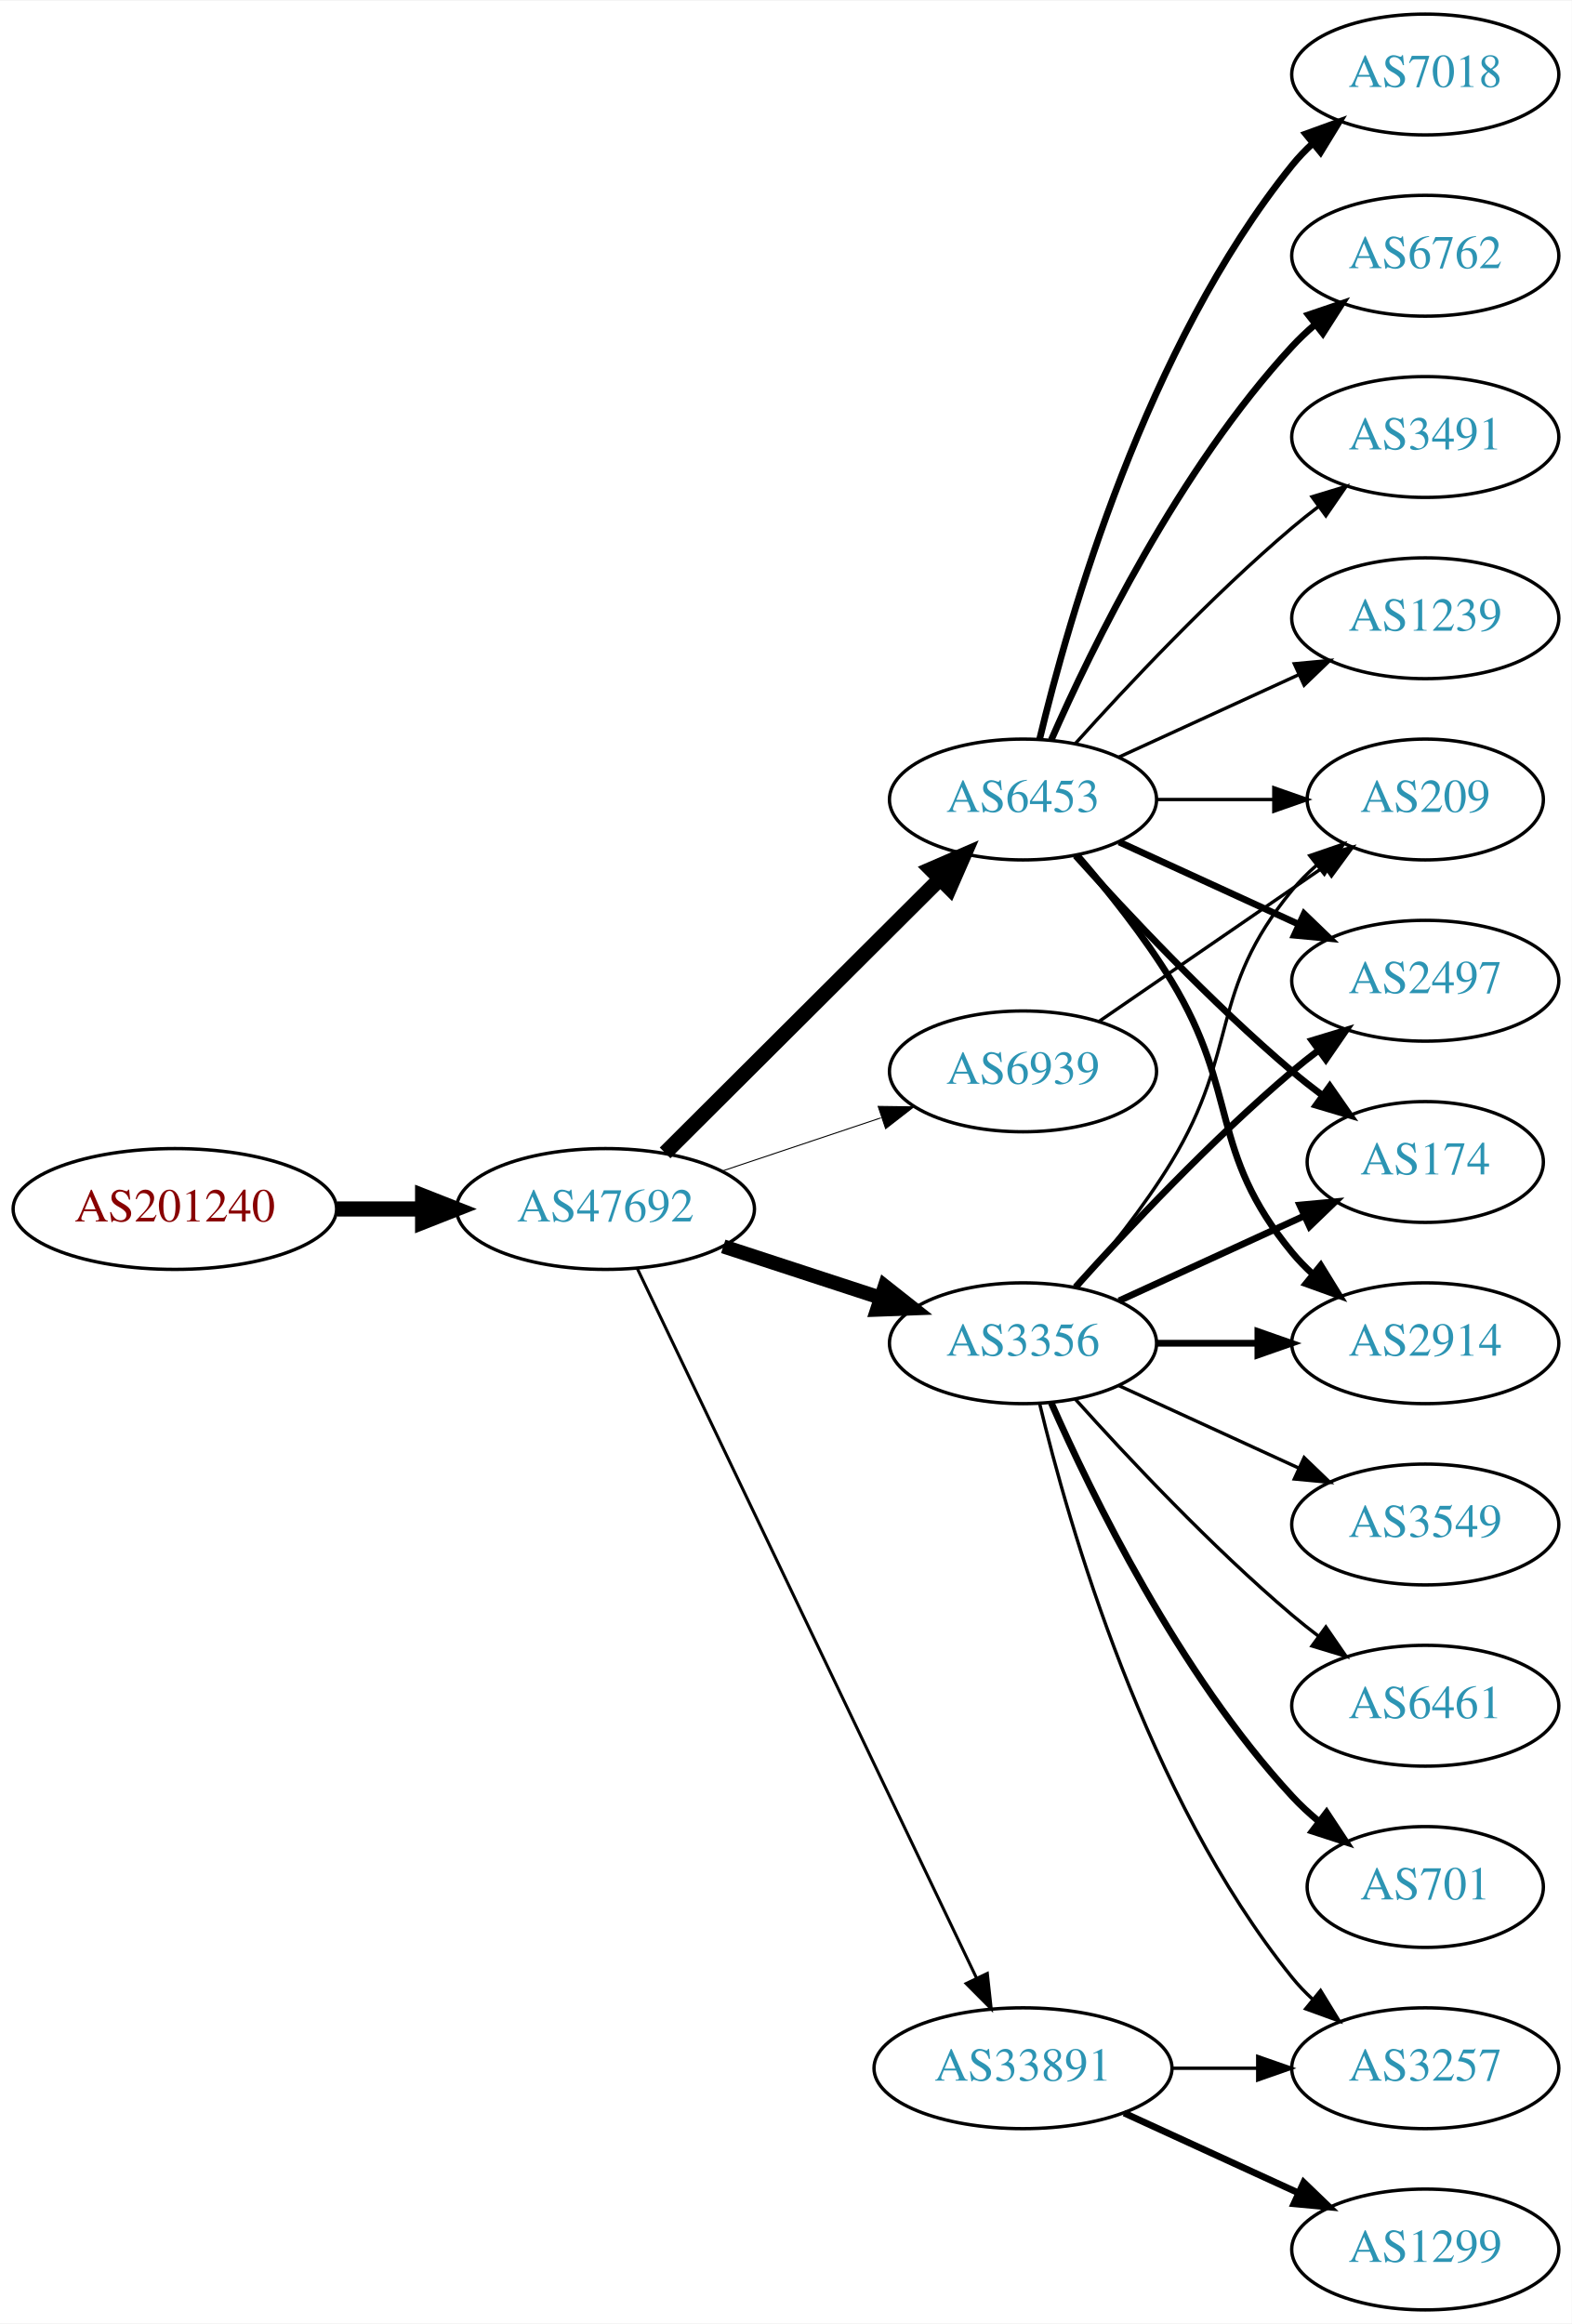
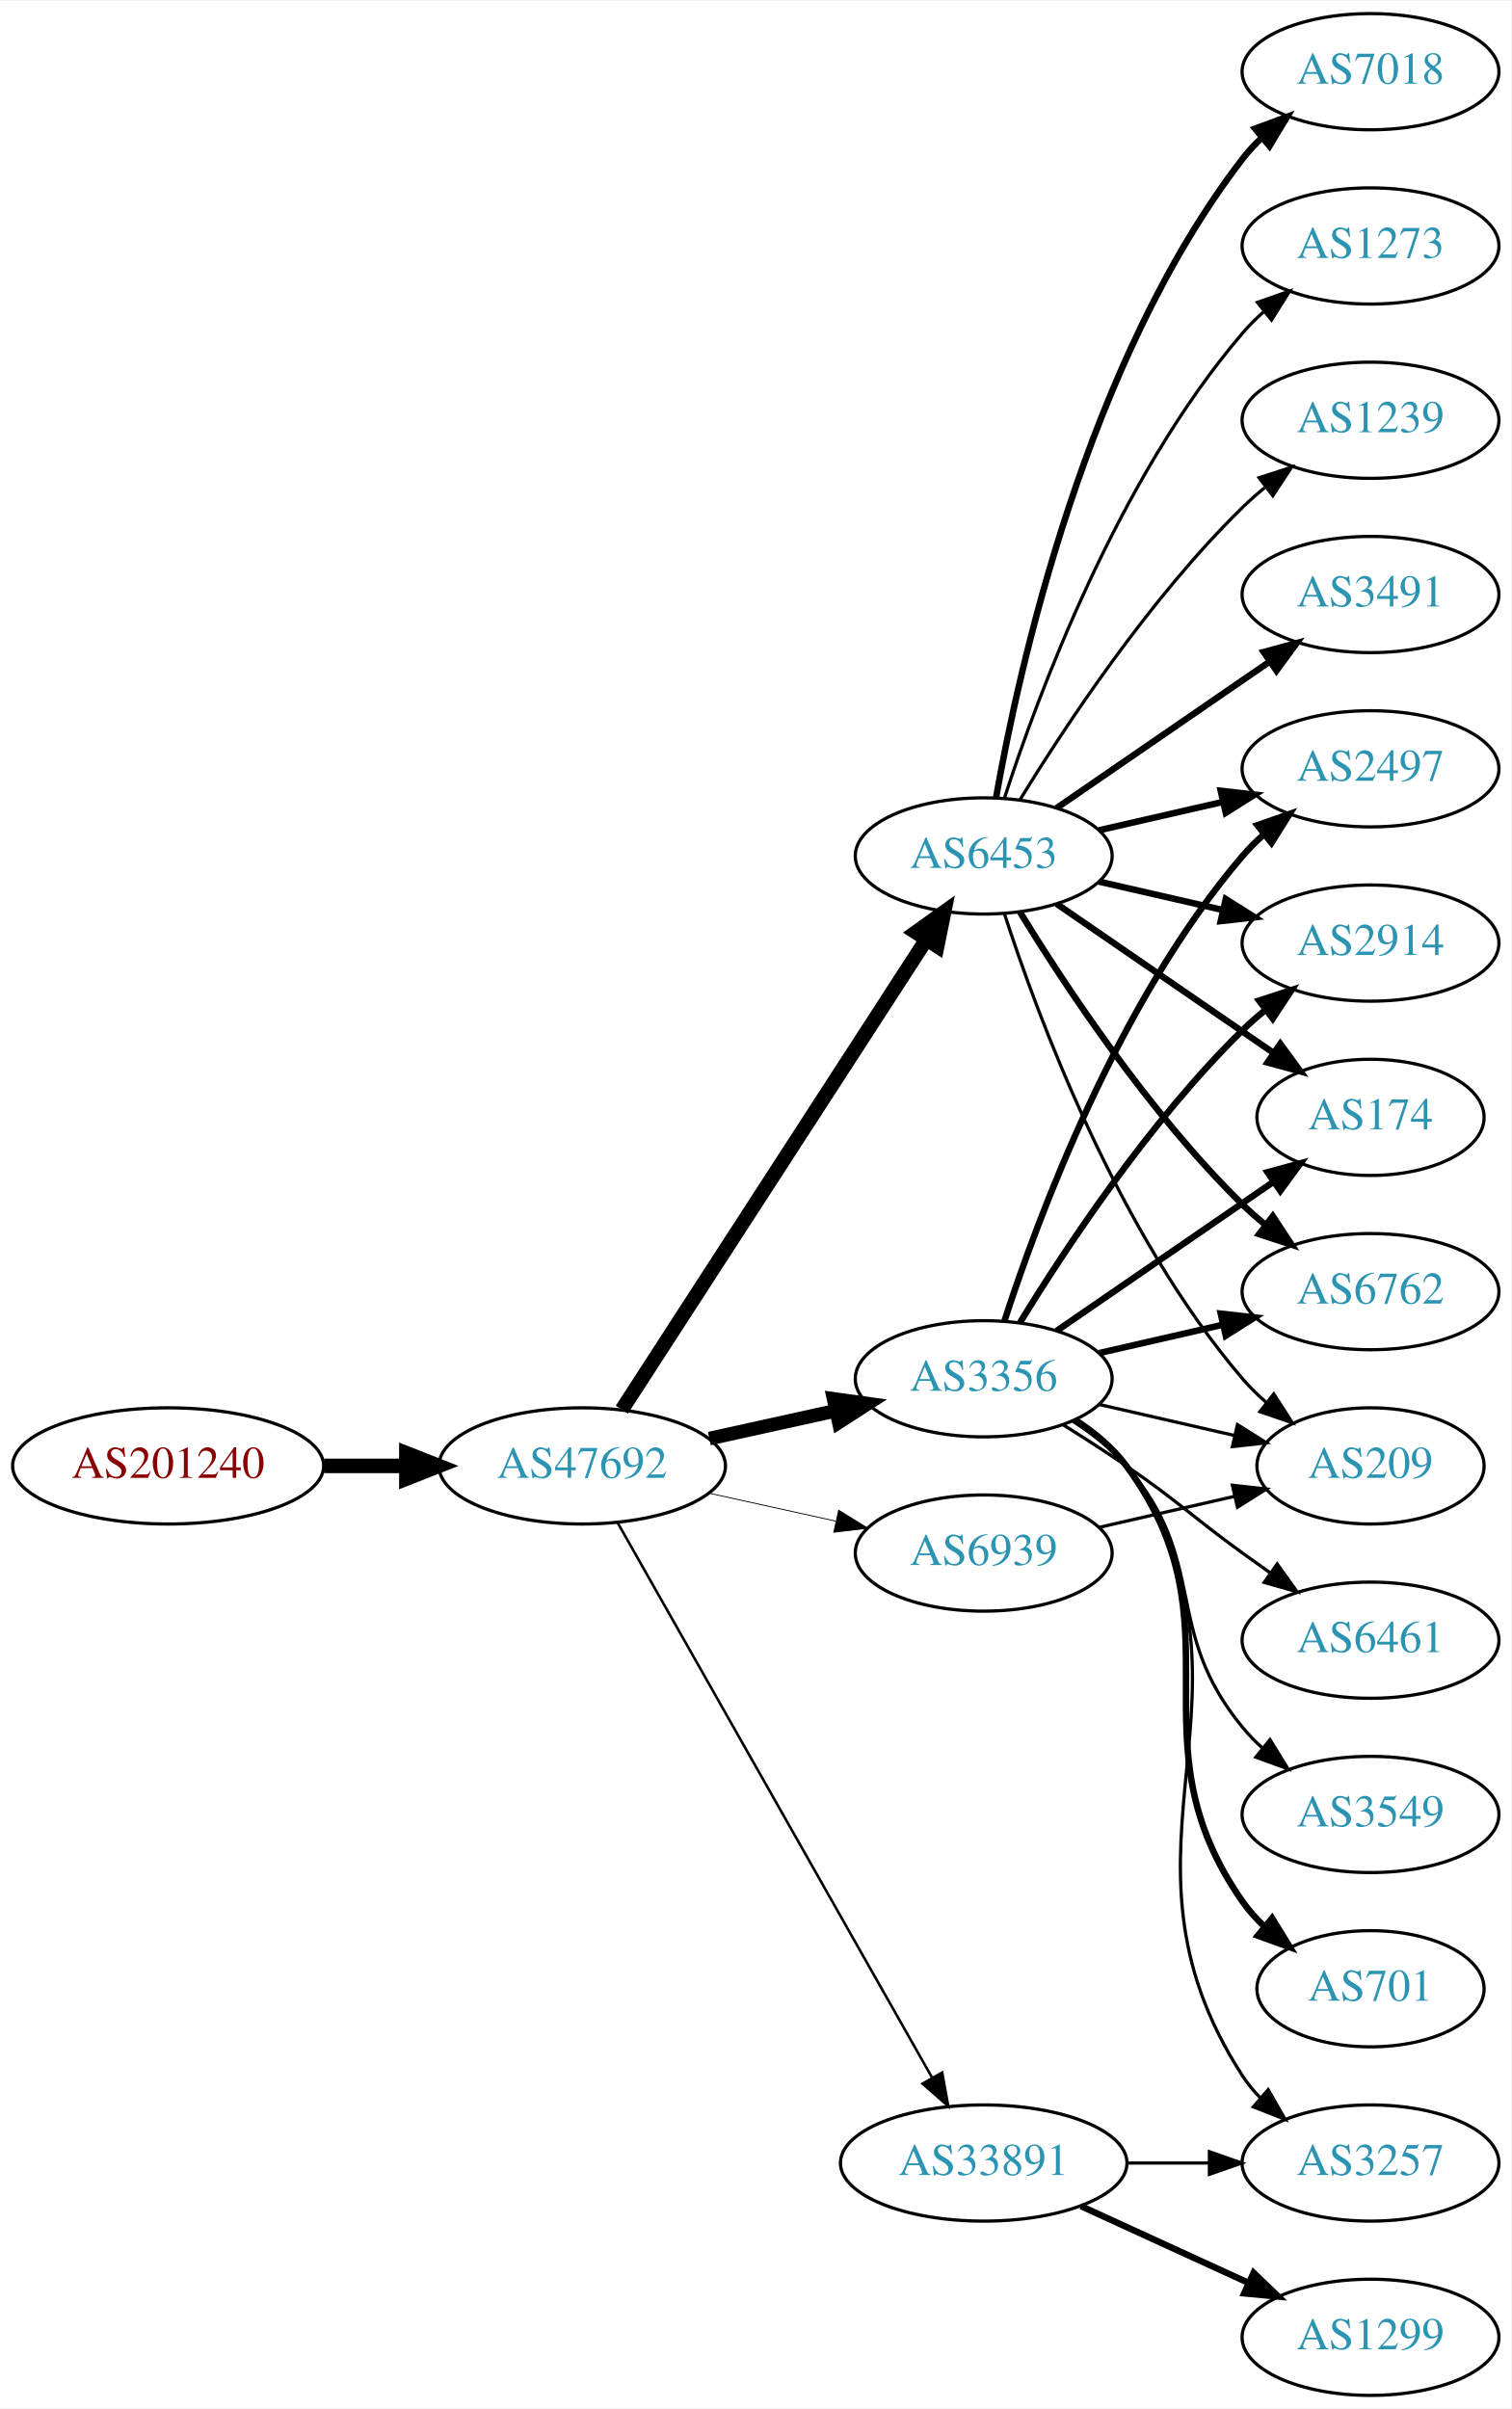
- <svg xmlns="http://www.w3.org/2000/svg" xmlns:xlink="http://www.w3.org/1999/xlink" width="468pt" height="692pt" viewBox="0.00 0.00 468.27 692.00">
-   <g id="graph0" class="graph" transform="scale(1 1) rotate(0) translate(4 688)">
-     <polygon fill="white" stroke="none" points="-4,4 -4,-688 464.269,-688 464.269,4 -4,4" />
+ <svg xmlns="http://www.w3.org/2000/svg" xmlns:xlink="http://www.w3.org/1999/xlink" width="468pt" height="746pt" viewBox="0.00 0.00 468.27 746.00">
+   <g id="graph0" class="graph" transform="scale(1 1) rotate(0) translate(4 742)">
+     <polygon fill="white" stroke="none" points="-4,4 -4,-742 464.269,-742 464.269,4 -4,4" />
    <g id="node1" class="node">
      <g id="a_node1">
        <a xlink:href="/asn/201240" xlink:title="AS201240 ~ OpenIoT [AT]">
-           <ellipse fill="#ffffff" stroke="black" cx="48.096" cy="-328" rx="48.192" ry="18" />
-           <text text-anchor="middle" x="48.096" y="-324.3" font-family="Times,serif" font-size="14.00" fill="#880000">AS201240</text>
+           <ellipse fill="#ffffff" stroke="black" cx="48.096" cy="-288" rx="48.192" ry="18" />
+           <text text-anchor="middle" x="48.096" y="-284.3" font-family="Times,serif" font-size="14.00" fill="#880000">AS201240</text>
        </a>
      </g>
    </g>
    <g id="node2" class="node">
      <g id="a_node2">
        <a xlink:href="/asn/47692" xlink:title="AS47692 ~ Nessus GmbH [AT]">
-           <ellipse fill="#ffffff" stroke="black" cx="176.388" cy="-328" rx="44.393" ry="18" />
-           <text text-anchor="middle" x="176.388" y="-324.3" font-family="Times,serif" font-size="14.00" fill="#2c94b3">AS47692</text>
+           <ellipse fill="#ffffff" stroke="black" cx="176.388" cy="-288" rx="44.393" ry="18" />
+           <text text-anchor="middle" x="176.388" y="-284.3" font-family="Times,serif" font-size="14.00" fill="#2c94b3">AS47692</text>
        </a>
      </g>
    </g>
    <g id="edge1" class="edge">
-       <path fill="none" stroke="black" stroke-width="4.5" d="M96.481,-328C104.742,-328 113.386,-328 121.799,-328" />
-       <polygon fill="black" stroke="black" stroke-width="4.5" points="121.904,-331.938 131.904,-328 121.904,-324.063 121.904,-331.938" />
+       <path fill="none" stroke="black" stroke-width="4.5" d="M96.481,-288C104.742,-288 113.386,-288 121.799,-288" />
+       <polygon fill="black" stroke="black" stroke-width="4.5" points="121.904,-291.938 131.904,-288 121.904,-284.063 121.904,-291.938" />
    </g>
    <g id="node3" class="node">
      <g id="a_node3">
        <a xlink:href="/asn/6453" xlink:title="AS6453 ~ TATA COMMUNICATIONS (AMERICA) INC [US]">
-           <ellipse fill="#ffffff" stroke="black" cx="300.78" cy="-450" rx="39.794" ry="18" />
-           <text text-anchor="middle" x="300.78" y="-446.3" font-family="Times,serif" font-size="14.00" fill="#2c94b3">AS6453</text>
+           <ellipse fill="#ffffff" stroke="black" cx="300.78" cy="-477" rx="39.794" ry="18" />
+           <text text-anchor="middle" x="300.78" y="-473.3" font-family="Times,serif" font-size="14.00" fill="#2c94b3">AS6453</text>
        </a>
      </g>
    </g>
    <g id="edge2" class="edge">
-       <path fill="none" stroke="black" stroke-width="4.5" d="M194.149,-344.708C215.298,-365.789 251.809,-402.183 275.878,-426.175" />
-       <polygon fill="black" stroke="black" stroke-width="4.5" points="273.358,-429.223 283.221,-433.494 278.918,-423.646 273.358,-429.223" />
+       <path fill="none" stroke="black" stroke-width="4.5" d="M188.683,-305.442C210.268,-338.775 257.484,-411.686 282.856,-450.866" />
+       <polygon fill="black" stroke="black" stroke-width="4.5" points="279.771,-453.347 288.512,-459.6 286.381,-449.066 279.771,-453.347" />
    </g>
    <g id="node4" class="node">
      <g id="a_node4">
        <a xlink:href="/asn/3356" xlink:title="AS3356 ~ Level 3 Parent, LLC [US]">
-           <ellipse fill="#ffffff" stroke="black" cx="300.78" cy="-288" rx="39.794" ry="18" />
-           <text text-anchor="middle" x="300.78" y="-284.3" font-family="Times,serif" font-size="14.00" fill="#2c94b3">AS3356</text>
+           <ellipse fill="#ffffff" stroke="black" cx="300.78" cy="-315" rx="39.794" ry="18" />
+           <text text-anchor="middle" x="300.78" y="-311.3" font-family="Times,serif" font-size="14.00" fill="#2c94b3">AS3356</text>
        </a>
      </g>
    </g>
    <g id="edge3" class="edge">
-       <path fill="none" stroke="black" stroke-width="4.2" d="M211.481,-316.858C225.986,-312.117 243.038,-306.544 258.269,-301.567" />
-       <polygon fill="black" stroke="black" stroke-width="4.2" points="259.606,-304.996 267.97,-298.396 257.323,-298.01 259.606,-304.996" />
+       <path fill="none" stroke="black" stroke-width="4.235" d="M215.777,-296.469C228.168,-299.202 242.015,-302.257 254.836,-305.085" />
+       <polygon fill="black" stroke="black" stroke-width="4.235" points="254.287,-308.759 264.85,-307.295 255.884,-301.521 254.287,-308.759" />
    </g>
    <g id="node5" class="node">
      <g id="a_node5">
        <a xlink:href="/asn/33891" xlink:title="AS33891 ~ CORE-BACKBONE GMBH GLOBAL NETWORK [DE]">
          <ellipse fill="#ffffff" stroke="black" cx="300.78" cy="-72" rx="44.393" ry="18" />
          <text text-anchor="middle" x="300.78" y="-68.3" font-family="Times,serif" font-size="14.00" fill="#2c94b3">AS33891</text>
        </a>
      </g>
    </g>
    <g id="edge4" class="edge">
-       <path fill="none" stroke="black" stroke-width="0.9" d="M185.8,-310.404C206.849,-266.377 261.898,-151.235 286.987,-98.757" />
-       <polygon fill="black" stroke="black" stroke-width="0.9" points="290.153,-100.251 291.308,-89.719 283.837,-97.231 290.153,-100.251" />
+       <path fill="none" stroke="black" stroke-width="0.794" d="M187.403,-270.324C208.883,-232.416 259.477,-143.127 284.797,-98.442" />
+       <polygon fill="black" stroke="black" stroke-width="0.794" points="287.912,-100.043 289.797,-89.618 281.822,-96.592 287.912,-100.043" />
    </g>
    <g id="node6" class="node">
      <g id="a_node6">
        <a xlink:href="/asn/6939" xlink:title="AS6939 ~ Hurricane Electric LLC [US]">
-           <ellipse fill="#ffffff" stroke="black" cx="300.78" cy="-369" rx="39.794" ry="18" />
-           <text text-anchor="middle" x="300.78" y="-365.3" font-family="Times,serif" font-size="14.00" fill="#2c94b3">AS6939</text>
+           <ellipse fill="#ffffff" stroke="black" cx="300.78" cy="-261" rx="39.794" ry="18" />
+           <text text-anchor="middle" x="300.78" y="-257.3" font-family="Times,serif" font-size="14.00" fill="#2c94b3">AS6939</text>
        </a>
      </g>
    </g>
    <g id="edge5" class="edge">
-       <path fill="none" stroke="black" stroke-width="0.3" d="M211.156,-339.312C225.782,-344.212 243.045,-349.994 258.43,-355.148" />
-       <polygon fill="black" stroke="black" stroke-width="0.3" points="257.63,-358.571 268.223,-358.429 259.853,-351.934 257.63,-358.571" />
+       <path fill="none" stroke="black" stroke-width="0.265" d="M215.777,-279.531C228.168,-276.798 242.015,-273.743 254.836,-270.915" />
+       <polygon fill="black" stroke="black" stroke-width="0.265" points="255.839,-274.278 264.85,-268.705 254.331,-267.442 255.839,-274.278" />
    </g>
    <g id="node7" class="node">
      <g id="a_node7">
        <a xlink:href="/asn/2497" xlink:title="AS2497 ~ Internet Initiative Japan Inc. [JP]">
-           <ellipse fill="#ffffff" stroke="black" cx="420.622" cy="-396" rx="39.794" ry="18" />
-           <text text-anchor="middle" x="420.622" y="-392.3" font-family="Times,serif" font-size="14.00" fill="#2c94b3">AS2497</text>
+           <ellipse fill="#ffffff" stroke="black" cx="420.622" cy="-504" rx="39.794" ry="18" />
+           <text text-anchor="middle" x="420.622" y="-500.3" font-family="Times,serif" font-size="14.00" fill="#2c94b3">AS2497</text>
        </a>
      </g>
    </g>
    <g id="edge6" class="edge">
-       <path fill="none" stroke="black" stroke-width="2" d="M329.409,-437.339C345.366,-430.027 365.636,-420.739 382.919,-412.819" />
-       <polygon fill="black" stroke="black" stroke-width="2" points="384.534,-415.929 392.167,-408.581 381.617,-409.565 384.534,-415.929" />
+       <path fill="none" stroke="black" stroke-width="2" d="M336.499,-484.955C348.499,-487.704 362.12,-490.825 374.812,-493.733" />
+       <polygon fill="black" stroke="black" stroke-width="2" points="374.215,-497.187 384.744,-496.009 375.778,-490.364 374.215,-497.187" />
    </g>
    <g id="node8" class="node">
      <g id="a_node8">
-         <a xlink:href="/asn/174" xlink:title="AS174 ~ Cogent Communications [US]">
-           <ellipse fill="#ffffff" stroke="black" cx="420.622" cy="-342" rx="35.194" ry="18" />
-           <text text-anchor="middle" x="420.622" y="-338.3" font-family="Times,serif" font-size="14.00" fill="#2c94b3">AS174</text>
+         <a xlink:href="/asn/2914" xlink:title="AS2914 ~ NTT America, Inc. [US]">
+           <ellipse fill="#ffffff" stroke="black" cx="420.622" cy="-450" rx="39.794" ry="18" />
+           <text text-anchor="middle" x="420.622" y="-446.3" font-family="Times,serif" font-size="14.00" fill="#2c94b3">AS2914</text>
        </a>
      </g>
    </g>
    <g id="edge7" class="edge">
-       <path fill="none" stroke="black" stroke-width="2" d="M316.426,-433.275C331.727,-416.235 356.824,-389.477 380.976,-369 383.828,-366.582 386.893,-364.167 390.004,-361.831" />
-       <polygon fill="black" stroke="black" stroke-width="2" points="392.178,-364.578 398.232,-355.884 388.077,-358.905 392.178,-364.578" />
+       <path fill="none" stroke="black" stroke-width="2" d="M336.499,-469.045C348.499,-466.296 362.12,-463.175 374.812,-460.267" />
+       <polygon fill="black" stroke="black" stroke-width="2" points="375.778,-463.636 384.744,-457.991 374.215,-456.813 375.778,-463.636" />
    </g>
    <g id="node9" class="node">
      <g id="a_node9">
        <a xlink:href="/asn/1239" xlink:title="AS1239 ~ Sprint [US]">
-           <ellipse fill="#ffffff" stroke="black" cx="420.622" cy="-504" rx="39.794" ry="18" />
-           <text text-anchor="middle" x="420.622" y="-500.3" font-family="Times,serif" font-size="14.00" fill="#2c94b3">AS1239</text>
+           <ellipse fill="#ffffff" stroke="black" cx="420.622" cy="-612" rx="39.794" ry="18" />
+           <text text-anchor="middle" x="420.622" y="-608.3" font-family="Times,serif" font-size="14.00" fill="#2c94b3">AS1239</text>
        </a>
      </g>
    </g>
    <g id="edge8" class="edge">
-       <path fill="none" stroke="black" d="M329.409,-462.661C345.366,-469.973 365.636,-479.261 382.919,-487.181" />
-       <polygon fill="black" stroke="black" points="381.617,-490.435 392.167,-491.419 384.534,-484.071 381.617,-490.435" />
+       <path fill="none" stroke="black" d="M312.045,-494.44C325.854,-516.991 352.043,-556.722 380.976,-585 383.116,-587.092 385.433,-589.137 387.833,-591.106" />
+       <polygon fill="black" stroke="black" points="386.1,-594.185 396.175,-597.464 390.343,-588.618 386.1,-594.185" />
    </g>
    <g id="node10" class="node">
      <g id="a_node10">
-         <a xlink:href="/asn/7018" xlink:title="AS7018 ~ AT&amp;T Services, Inc. [US]">
-           <ellipse fill="#ffffff" stroke="black" cx="420.622" cy="-666" rx="39.794" ry="18" />
-           <text text-anchor="middle" x="420.622" y="-662.3" font-family="Times,serif" font-size="14.00" fill="#2c94b3">AS7018</text>
+         <a xlink:href="/asn/174" xlink:title="AS174 ~ Cogent Communications [US]">
+           <ellipse fill="#ffffff" stroke="black" cx="420.622" cy="-396" rx="35.194" ry="18" />
+           <text text-anchor="middle" x="420.622" y="-392.3" font-family="Times,serif" font-size="14.00" fill="#2c94b3">AS174</text>
        </a>
      </g>
    </g>
    <g id="edge9" class="edge">
-       <path fill="none" stroke="black" stroke-width="2" d="M305.706,-467.882C314.265,-503.609 337.413,-585.008 380.976,-639 382.807,-641.269 384.876,-643.43 387.083,-645.468" />
-       <polygon fill="black" stroke="black" stroke-width="2" points="385.006,-648.291 394.965,-651.906 389.434,-642.869 385.006,-648.291" />
+       <path fill="none" stroke="black" stroke-width="2" d="M323.394,-462.143C342.231,-449.195 369.711,-430.307 390.487,-416.027" />
+       <polygon fill="black" stroke="black" stroke-width="2" points="392.677,-418.768 398.935,-410.219 388.712,-412.999 392.677,-418.768" />
    </g>
    <g id="node11" class="node">
      <g id="a_node11">
        <a xlink:href="/asn/6762" xlink:title="AS6762 ~ TELECOM ITALIA SPARKLE S.p.A. [IT]">
-           <ellipse fill="#ffffff" stroke="black" cx="420.622" cy="-612" rx="39.794" ry="18" />
-           <text text-anchor="middle" x="420.622" y="-608.3" font-family="Times,serif" font-size="14.00" fill="#2c94b3">AS6762</text>
+           <ellipse fill="#ffffff" stroke="black" cx="420.622" cy="-342" rx="39.794" ry="18" />
+           <text text-anchor="middle" x="420.622" y="-338.3" font-family="Times,serif" font-size="14.00" fill="#2c94b3">AS6762</text>
        </a>
      </g>
    </g>
    <g id="edge10" class="edge">
-       <path fill="none" stroke="black" stroke-width="2" d="M309.196,-467.761C321.264,-495.183 347.235,-548.473 380.976,-585 383.006,-587.198 385.245,-589.319 387.591,-591.34" />
-       <polygon fill="black" stroke="black" stroke-width="2" points="385.804,-594.386 395.835,-597.794 390.118,-588.874 385.804,-594.386" />
+       <path fill="none" stroke="black" stroke-width="2" d="M312.045,-459.56C325.854,-437.009 352.043,-397.278 380.976,-369 383.116,-366.908 385.433,-364.863 387.833,-362.894" />
+       <polygon fill="black" stroke="black" stroke-width="2" points="390.343,-365.382 396.175,-356.536 386.1,-359.815 390.343,-365.382" />
    </g>
    <g id="node12" class="node">
      <g id="a_node12">
-         <a xlink:href="/asn/2914" xlink:title="AS2914 ~ NTT America, Inc. [US]">
-           <ellipse fill="#ffffff" stroke="black" cx="420.622" cy="-288" rx="39.794" ry="18" />
-           <text text-anchor="middle" x="420.622" y="-284.3" font-family="Times,serif" font-size="14.00" fill="#2c94b3">AS2914</text>
-         </a>
-       </g>
-     </g>
-     <g id="edge11" class="edge">
-       <path fill="none" stroke="black" stroke-width="2" d="M316.977,-433.323C325.853,-423.051 336.865,-409.334 344.976,-396 365.448,-362.342 355.911,-345.394 380.976,-315 382.831,-312.75 384.918,-310.604 387.137,-308.576" />
-       <polygon fill="black" stroke="black" stroke-width="2" points="389.485,-311.177 395.041,-302.156 385.072,-305.744 389.485,-311.177" />
-     </g>
-     <g id="node13" class="node">
-       <g id="a_node13">
        <a xlink:href="/asn/3491" xlink:title="AS3491 ~ PCCW Global, Inc. [US]">
          <ellipse fill="#ffffff" stroke="black" cx="420.622" cy="-558" rx="39.794" ry="18" />
          <text text-anchor="middle" x="420.622" y="-554.3" font-family="Times,serif" font-size="14.00" fill="#2c94b3">AS3491</text>
        </a>
      </g>
    </g>
+     <g id="edge11" class="edge">
+       <path fill="none" stroke="black" stroke-width="2" d="M323.394,-491.857C341.882,-504.565 368.696,-522.995 389.326,-537.175" />
+       <polygon fill="black" stroke="black" stroke-width="2" points="387.522,-540.183 397.746,-542.963 391.488,-534.414 387.522,-540.183" />
+     </g>
+     <g id="node13" class="node">
+       <g id="a_node13">
+         <a xlink:href="/asn/7018" xlink:title="AS7018 ~ AT&amp;T Services, Inc. [US]">
+           <ellipse fill="#ffffff" stroke="black" cx="420.622" cy="-720" rx="39.794" ry="18" />
+           <text text-anchor="middle" x="420.622" y="-716.3" font-family="Times,serif" font-size="14.00" fill="#2c94b3">AS7018</text>
+         </a>
+       </g>
+     </g>
    <g id="edge12" class="edge">
-       <path fill="none" stroke="black" d="M316.426,-466.725C331.727,-483.765 356.824,-510.523 380.976,-531 383.473,-533.117 386.133,-535.232 388.845,-537.293" />
-       <polygon fill="black" stroke="black" points="386.882,-540.194 397.021,-543.266 391.011,-534.541 386.882,-540.194" />
+       <path fill="none" stroke="black" stroke-width="2" d="M304.598,-494.99C311.526,-534.435 332.482,-630.025 380.976,-693 382.755,-695.31 384.787,-697.5 386.968,-699.559" />
+       <polygon fill="black" stroke="black" stroke-width="2" points="384.863,-702.361 394.8,-706.036 389.324,-696.966 384.863,-702.361" />
    </g>
    <g id="node14" class="node">
      <g id="a_node14">
-         <a xlink:href="/asn/209" xlink:title="AS209 ~ CenturyLink Communications, LLC [US]">
-           <ellipse fill="#ffffff" stroke="black" cx="420.622" cy="-450" rx="35.194" ry="18" />
-           <text text-anchor="middle" x="420.622" y="-446.3" font-family="Times,serif" font-size="14.00" fill="#2c94b3">AS209</text>
+         <a xlink:href="/asn/1273" xlink:title="AS1273 ~ Vodafone Group PLC [EU]">
+           <ellipse fill="#ffffff" stroke="black" cx="420.622" cy="-666" rx="39.794" ry="18" />
+           <text text-anchor="middle" x="420.622" y="-662.3" font-family="Times,serif" font-size="14.00" fill="#2c94b3">AS1273</text>
        </a>
      </g>
    </g>
    <g id="edge13" class="edge">
-       <path fill="none" stroke="black" d="M340.692,-450C351.779,-450 363.939,-450 375.321,-450" />
-       <polygon fill="black" stroke="black" points="375.503,-453.5 385.503,-450 375.503,-446.5 375.503,-453.5" />
-     </g>
-     <g id="edge18" class="edge">
-       <path fill="none" stroke="black" stroke-width="2" d="M316.426,-304.725C331.727,-321.765 356.824,-348.523 380.976,-369 383.473,-371.117 386.133,-373.232 388.845,-375.293" />
-       <polygon fill="black" stroke="black" stroke-width="2" points="386.882,-378.194 397.021,-381.266 391.011,-372.541 386.882,-378.194" />
-     </g>
-     <g id="edge14" class="edge">
-       <path fill="none" stroke="black" stroke-width="2" d="M329.409,-300.661C345.825,-308.183 366.806,-317.798 384.403,-325.861" />
-       <polygon fill="black" stroke="black" stroke-width="2" points="383.232,-329.174 393.781,-330.158 386.148,-322.811 383.232,-329.174" />
-     </g>
-     <g id="edge16" class="edge">
-       <path fill="none" stroke="black" stroke-width="2" d="M340.692,-288C350.246,-288 360.595,-288 370.558,-288" />
-       <polygon fill="black" stroke="black" stroke-width="2" points="370.751,-291.5 380.75,-288 370.75,-284.5 370.751,-291.5" />
-     </g>
-     <g id="edge20" class="edge">
-       <path fill="none" stroke="black" d="M316.977,-304.677C325.853,-314.949 336.865,-328.666 344.976,-342 365.448,-375.658 355.911,-392.606 380.976,-423 383.111,-425.589 385.553,-428.041 388.15,-430.334" />
-       <polygon fill="black" stroke="black" points="386.227,-433.275 396.249,-436.712 390.558,-427.775 386.227,-433.275" />
+       <path fill="none" stroke="black" d="M307.227,-494.991C317.541,-526.816 342.403,-593.927 380.976,-639 382.922,-641.274 385.1,-643.449 387.404,-645.507" />
+       <polygon fill="black" stroke="black" points="385.574,-648.524 395.573,-652.027 389.941,-643.053 385.574,-648.524" />
    </g>
    <g id="node15" class="node">
      <g id="a_node15">
-         <a xlink:href="/asn/3549" xlink:title="AS3549 ~ Level 3 Parent, LLC [US]">
-           <ellipse fill="#ffffff" stroke="black" cx="420.622" cy="-234" rx="39.794" ry="18" />
-           <text text-anchor="middle" x="420.622" y="-230.3" font-family="Times,serif" font-size="14.00" fill="#2c94b3">AS3549</text>
-         </a>
-       </g>
-     </g>
-     <g id="edge15" class="edge">
-       <path fill="none" stroke="black" d="M329.409,-275.339C345.366,-268.027 365.636,-258.739 382.919,-250.819" />
-       <polygon fill="black" stroke="black" points="384.534,-253.929 392.167,-246.581 381.617,-247.565 384.534,-253.929" />
+         <a xlink:href="/asn/209" xlink:title="AS209 ~ CenturyLink Communications, LLC [US]">
+           <ellipse fill="#ffffff" stroke="black" cx="420.622" cy="-288" rx="35.194" ry="18" />
+           <text text-anchor="middle" x="420.622" y="-284.3" font-family="Times,serif" font-size="14.00" fill="#2c94b3">AS209</text>
+         </a>
+       </g>
+     </g>
+     <g id="edge14" class="edge">
+       <path fill="none" stroke="black" d="M307.227,-459.009C317.541,-427.184 342.403,-360.073 380.976,-315 383.158,-312.45 385.632,-310.025 388.249,-307.749" />
+       <polygon fill="black" stroke="black" points="390.654,-310.312 396.379,-301.397 386.344,-304.796 390.654,-310.312" />
+     </g>
+     <g id="edge17" class="edge">
+       <path fill="none" stroke="black" stroke-width="2" d="M307.227,-332.991C317.541,-364.816 342.403,-431.927 380.976,-477 382.922,-479.274 385.1,-481.449 387.404,-483.507" />
+       <polygon fill="black" stroke="black" stroke-width="2" points="385.574,-486.524 395.573,-490.027 389.941,-481.053 385.574,-486.524" />
+     </g>
+     <g id="edge20" class="edge">
+       <path fill="none" stroke="black" stroke-width="2" d="M312.045,-332.44C325.854,-354.991 352.043,-394.722 380.976,-423 383.116,-425.092 385.433,-427.137 387.833,-429.106" />
+       <polygon fill="black" stroke="black" stroke-width="2" points="386.1,-432.185 396.175,-435.464 390.343,-426.618 386.1,-432.185" />
+     </g>
+     <g id="edge21" class="edge">
+       <path fill="none" stroke="black" stroke-width="2" d="M323.394,-329.857C342.231,-342.805 369.711,-361.693 390.487,-375.973" />
+       <polygon fill="black" stroke="black" stroke-width="2" points="388.712,-379.001 398.935,-381.781 392.677,-373.232 388.712,-379.001" />
+     </g>
+     <g id="edge19" class="edge">
+       <path fill="none" stroke="black" stroke-width="2" d="M336.499,-322.955C348.499,-325.704 362.12,-328.825 374.812,-331.733" />
+       <polygon fill="black" stroke="black" stroke-width="2" points="374.215,-335.187 384.744,-334.009 375.778,-328.364 374.215,-335.187" />
+     </g>
+     <g id="edge23" class="edge">
+       <path fill="none" stroke="black" d="M336.499,-307.045C349.592,-304.045 364.614,-300.604 378.255,-297.478" />
+       <polygon fill="black" stroke="black" points="379.396,-300.807 388.362,-295.162 377.833,-293.984 379.396,-300.807" />
    </g>
    <g id="node16" class="node">
      <g id="a_node16">
        <a xlink:href="/asn/6461" xlink:title="AS6461 ~ Zayo Bandwidth [US]">
-           <ellipse fill="#ffffff" stroke="black" cx="420.622" cy="-180" rx="39.794" ry="18" />
-           <text text-anchor="middle" x="420.622" y="-176.3" font-family="Times,serif" font-size="14.00" fill="#2c94b3">AS6461</text>
-         </a>
-       </g>
-     </g>
-     <g id="edge17" class="edge">
-       <path fill="none" stroke="black" d="M316.426,-271.275C331.727,-254.235 356.824,-227.477 380.976,-207 383.473,-204.883 386.133,-202.768 388.845,-200.707" />
-       <polygon fill="black" stroke="black" points="391.011,-203.459 397.021,-194.734 386.882,-197.806 391.011,-203.459" />
+           <ellipse fill="#ffffff" stroke="black" cx="420.622" cy="-234" rx="39.794" ry="18" />
+           <text text-anchor="middle" x="420.622" y="-230.3" font-family="Times,serif" font-size="14.00" fill="#2c94b3">AS6461</text>
+         </a>
+       </g>
+     </g>
+     <g id="edge15" class="edge">
+       <path fill="none" stroke="black" d="M325.328,-300.784C331.77,-296.76 338.703,-292.301 344.976,-288 361.47,-276.689 364.776,-272.729 380.976,-261 383.779,-258.971 386.71,-256.875 389.651,-254.79" />
+       <polygon fill="black" stroke="black" points="391.702,-257.627 397.865,-249.009 387.673,-251.903 391.702,-257.627" />
    </g>
    <g id="node17" class="node">
      <g id="a_node17">
+         <a xlink:href="/asn/3549" xlink:title="AS3549 ~ Level 3 Parent, LLC [US]">
+           <ellipse fill="#ffffff" stroke="black" cx="420.622" cy="-180" rx="39.794" ry="18" />
+           <text text-anchor="middle" x="420.622" y="-176.3" font-family="Times,serif" font-size="14.00" fill="#2c94b3">AS3549</text>
+         </a>
+       </g>
+     </g>
+     <g id="edge16" class="edge">
+       <path fill="none" stroke="black" d="M328.378,-301.836C334.378,-297.981 340.336,-293.341 344.976,-288 370.81,-258.258 355.911,-237.394 380.976,-207 382.831,-204.75 384.918,-202.604 387.137,-200.576" />
+       <polygon fill="black" stroke="black" points="389.485,-203.177 395.041,-194.156 385.072,-197.744 389.485,-203.177" />
+     </g>
+     <g id="node18" class="node">
+       <g id="a_node18">
        <a xlink:href="/asn/701" xlink:title="AS701 ~ UUNET [US]">
          <ellipse fill="#ffffff" stroke="black" cx="420.622" cy="-126" rx="35.194" ry="18" />
          <text text-anchor="middle" x="420.622" y="-122.3" font-family="Times,serif" font-size="14.00" fill="#2c94b3">AS701</text>
        </a>
      </g>
    </g>
-     <g id="edge19" class="edge">
-       <path fill="none" stroke="black" stroke-width="2" d="M309.196,-270.239C321.264,-242.817 347.235,-189.527 380.976,-153 383.381,-150.396 386.079,-147.9 388.901,-145.551" />
-       <polygon fill="black" stroke="black" stroke-width="2" points="391.211,-148.191 397.045,-139.347 386.969,-142.622 391.211,-148.191" />
-     </g>
-     <g id="node18" class="node">
-       <g id="a_node18">
+     <g id="edge18" class="edge">
+       <path fill="none" stroke="black" stroke-width="2" d="M328.995,-302.331C334.976,-298.461 340.771,-293.69 344.976,-288 381.879,-238.059 345.362,-203.869 380.976,-153 382.9,-150.251 385.2,-147.69 387.705,-145.327" />
+       <polygon fill="black" stroke="black" stroke-width="2" points="390.122,-147.873 395.666,-138.844 385.701,-142.445 390.122,-147.873" />
+     </g>
+     <g id="node19" class="node">
+       <g id="a_node19">
        <a xlink:href="/asn/3257" xlink:title="AS3257 ~ GTT [DE]">
          <ellipse fill="#ffffff" stroke="black" cx="420.622" cy="-72" rx="39.794" ry="18" />
          <text text-anchor="middle" x="420.622" y="-68.3" font-family="Times,serif" font-size="14.00" fill="#2c94b3">AS3257</text>
        </a>
      </g>
    </g>
-     <g id="edge21" class="edge">
-       <path fill="none" stroke="black" d="M305.706,-270.118C314.265,-234.391 337.413,-152.992 380.976,-99 382.807,-96.731 384.876,-94.57 387.083,-92.532" />
-       <polygon fill="black" stroke="black" points="389.434,-95.131 394.965,-86.094 385.006,-89.709 389.434,-95.131" />
-     </g>
-     <g id="edge23" class="edge">
+     <g id="edge22" class="edge">
+       <path fill="none" stroke="black" d="M329.738,-302.249C335.548,-298.423 341.08,-293.693 344.976,-288 393.272,-217.434 334.501,-170.778 380.976,-99 382.561,-96.552 384.453,-94.263 386.536,-92.136" />
+       <polygon fill="black" stroke="black" points="388.905,-94.715 394.186,-85.53 384.33,-89.416 388.905,-94.715" />
+     </g>
+     <g id="edge24" class="edge">
      <path fill="none" stroke="black" d="M344.991,-72C353.303,-72 362.066,-72 370.548,-72" />
      <polygon fill="black" stroke="black" points="370.707,-75.5 380.707,-72 370.707,-68.5 370.707,-75.5" />
    </g>
-     <g id="node19" class="node">
-       <g id="a_node19">
+     <g id="node20" class="node">
+       <g id="a_node20">
        <a xlink:href="/asn/1299" xlink:title="AS1299 ~ Telia Carrier [EU]">
          <ellipse fill="#ffffff" stroke="black" cx="420.622" cy="-18" rx="39.794" ry="18" />
          <text text-anchor="middle" x="420.622" y="-14.3" font-family="Times,serif" font-size="14.00" fill="#2c94b3">AS1299</text>
        </a>
      </g>
    </g>
-     <g id="edge22" class="edge">
+     <g id="edge25" class="edge">
      <path fill="none" stroke="black" stroke-width="2" d="M330.909,-58.652C346.521,-51.498 365.918,-42.609 382.59,-34.969" />
      <polygon fill="black" stroke="black" stroke-width="2" points="384.409,-37.986 392.042,-30.638 381.493,-31.622 384.409,-37.986" />
    </g>
-     <g id="edge24" class="edge">
-       <path fill="none" stroke="black" d="M323.394,-383.857C342.231,-396.805 369.711,-415.693 390.487,-429.973" />
-       <polygon fill="black" stroke="black" points="388.712,-433.001 398.935,-435.781 392.677,-427.232 388.712,-433.001" />
+     <g id="edge26" class="edge">
+       <path fill="none" stroke="black" d="M336.499,-268.955C349.592,-271.955 364.614,-275.396 378.255,-278.522" />
+       <polygon fill="black" stroke="black" points="377.833,-282.016 388.362,-280.838 379.396,-275.193 377.833,-282.016" />
    </g>
  </g>
</svg>
